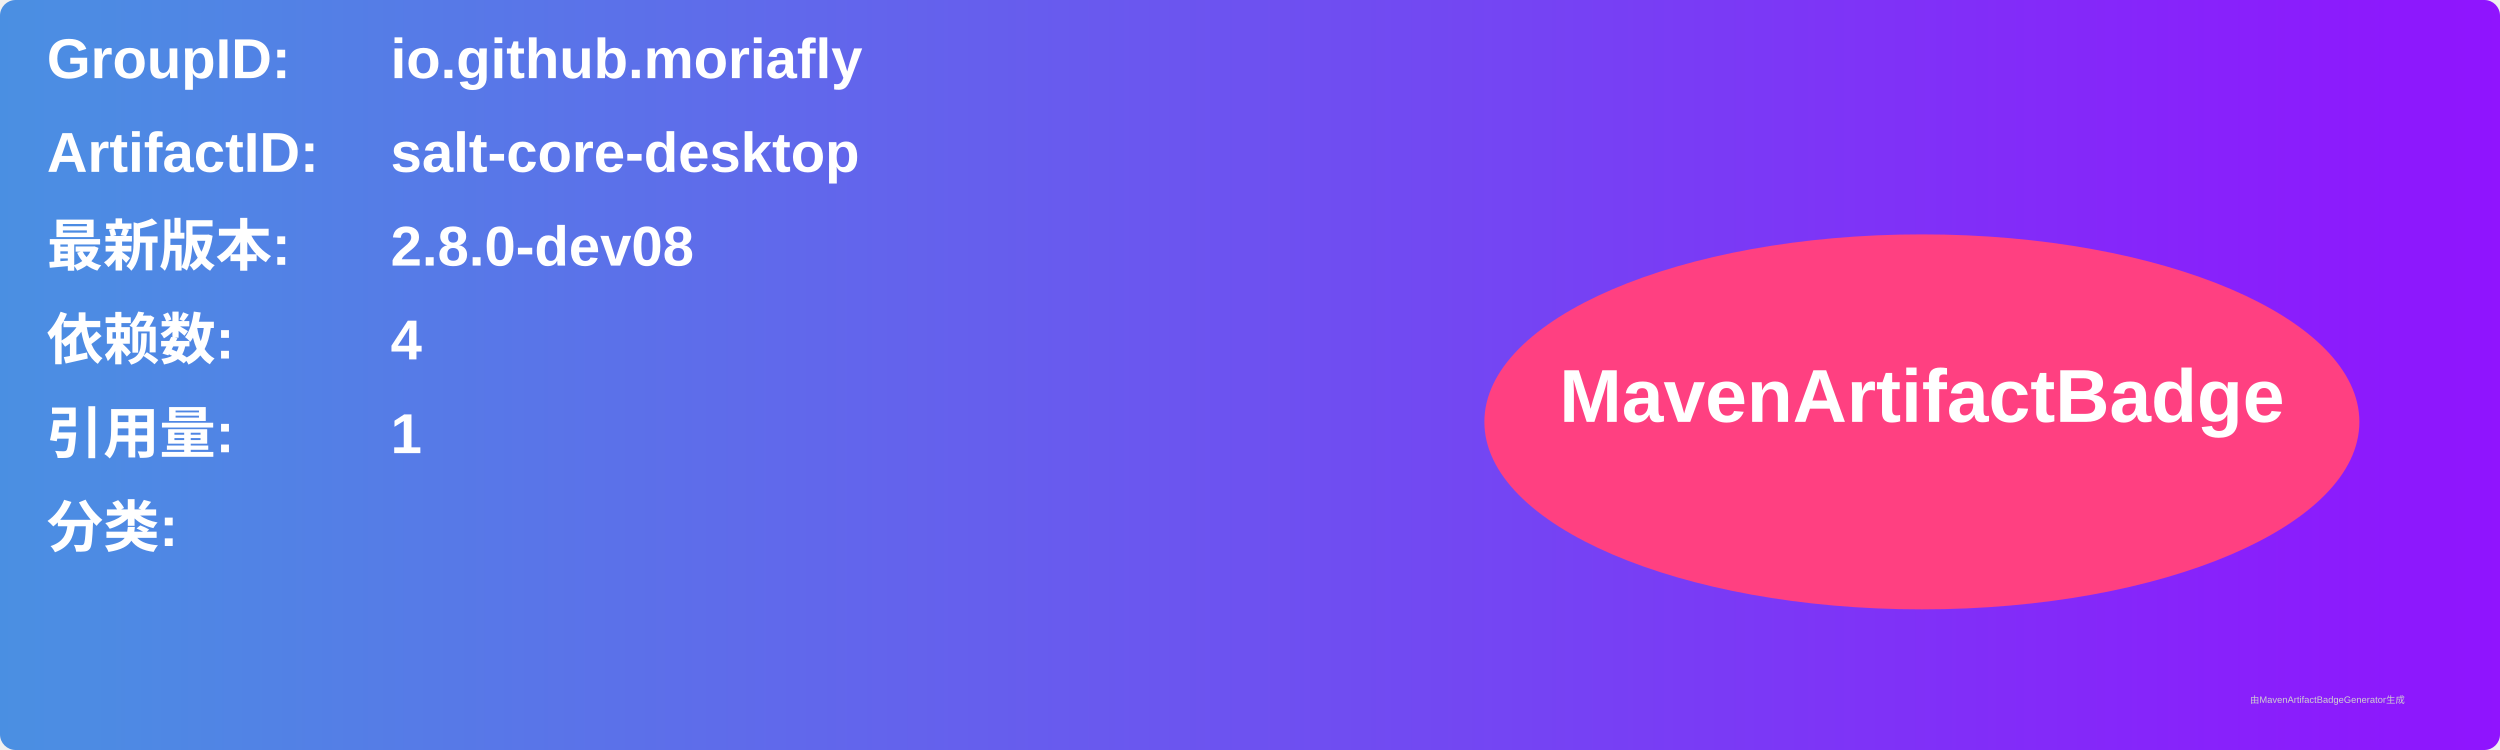
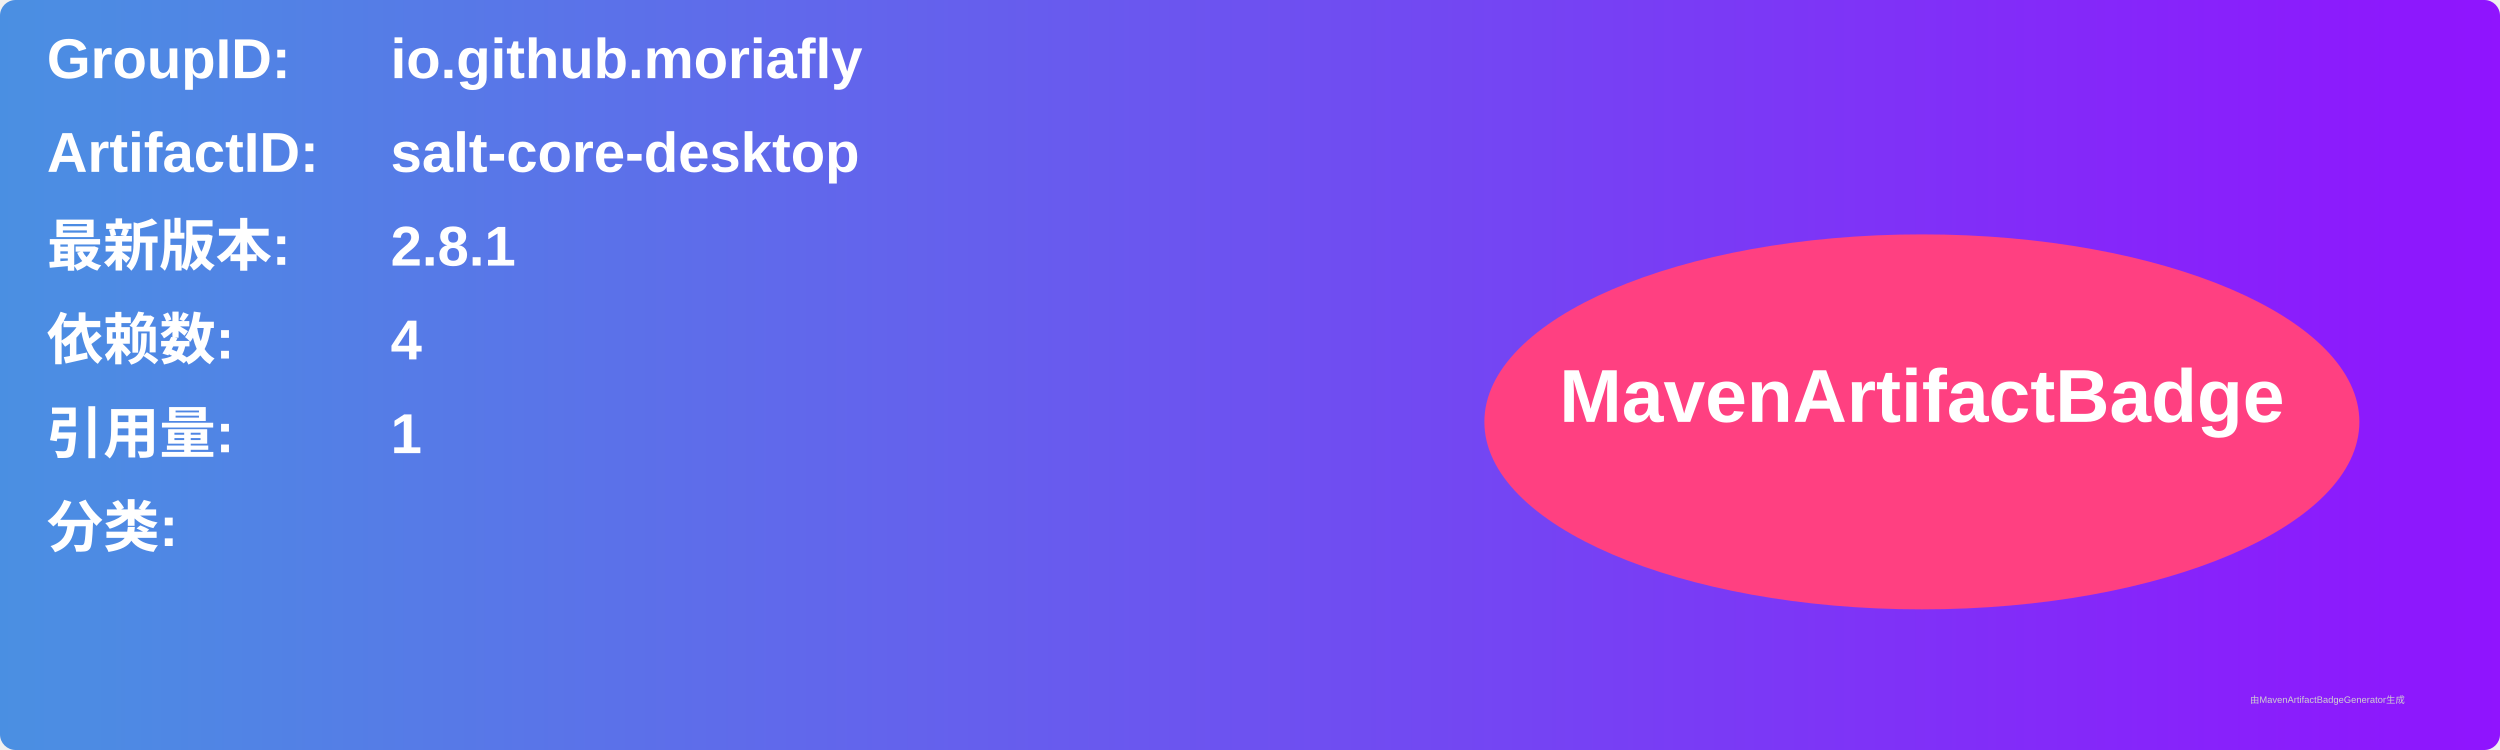
<svg xmlns="http://www.w3.org/2000/svg" width="800" height="240" viewBox="0 0 800 240">
  <linearGradient id="grad" x1="0%" y1="0%" x2="100%" y2="0%">
    <stop offset="0%" stop-color="#4a90e2" />
    <stop offset="100%" stop-color="#9013fe" />
  </linearGradient>
  <rect width="100%" height="100%" rx="5" ry="5" fill="url(#grad)" />
  <g transform="translate(15, 15)">
    <text x="0" y="10" font-family="Arial" font-size="18" fill="white" font-weight="bold" width="260">GroupID:</text>
    <text x="110" y="10" font-family="Arial" font-size="18" fill="white" font-weight="bold" width="460">io.github.moriafly</text>
    <text x="0" y="40" font-family="Arial" font-size="18" fill="white" font-weight="bold" width="260">ArtifactID:</text>
    <text x="110" y="40" font-family="Arial" font-size="18" fill="white" font-weight="bold" width="460">salt-core-desktop</text>
    <text x="0" y="70" font-family="Arial" font-size="18" fill="white" font-weight="bold">最新版本:</text>
    <text x="110" y="70" font-family="Arial" font-size="18" fill="white" font-weight="bold">
-       <tspan font-weight="bold">2.8.0-dev08</tspan>
+       <tspan font-weight="bold">2.8.1</tspan>
    </text>
    <text x="0" y="100" font-family="Arial" font-size="18" fill="white" font-weight="bold">依赖数: </text>
    <text x="110" y="100" font-family="Arial" font-size="18" fill="white">
      <tspan font-weight="bold">4</tspan>
    </text>
    <text x="0" y="130" font-family="Arial" font-size="18" fill="white" font-weight="bold">引用量: </text>
    <text x="110" y="130" font-family="Arial" font-size="18" fill="white">
      <tspan font-weight="bold">1</tspan>
    </text>
    <text x="0" y="160" font-family="Arial" font-size="18" fill="white" font-weight="bold">分类:</text>
    <text x="10" y="190" font-family="Arial" font-size="10" fill="white">
      <tspan font-weight="bold" />
    </text>
    <ellipse cx="600" cy="120" rx="140" ry="60" fill="#ff4081" />
    <text x="600" y="120" text-anchor="middle" font-family="Arial" font-size="24" fill="white" font-weight="bold">MavenArtifactBadge</text>
  </g>
  <text x="720" y="225" font-family="Arial" font-size="3" fill="#d0d0d0">由MavenArtifactBadgeGenerator生成</text>
</svg>
